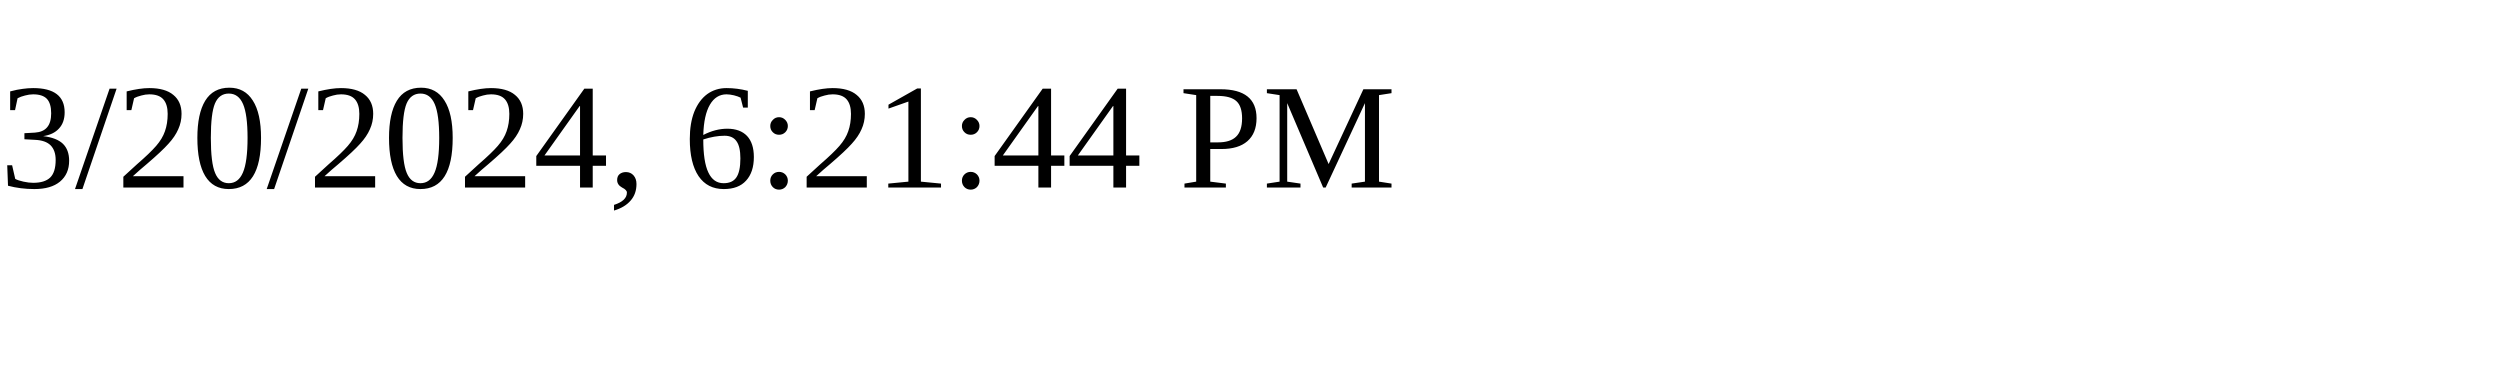
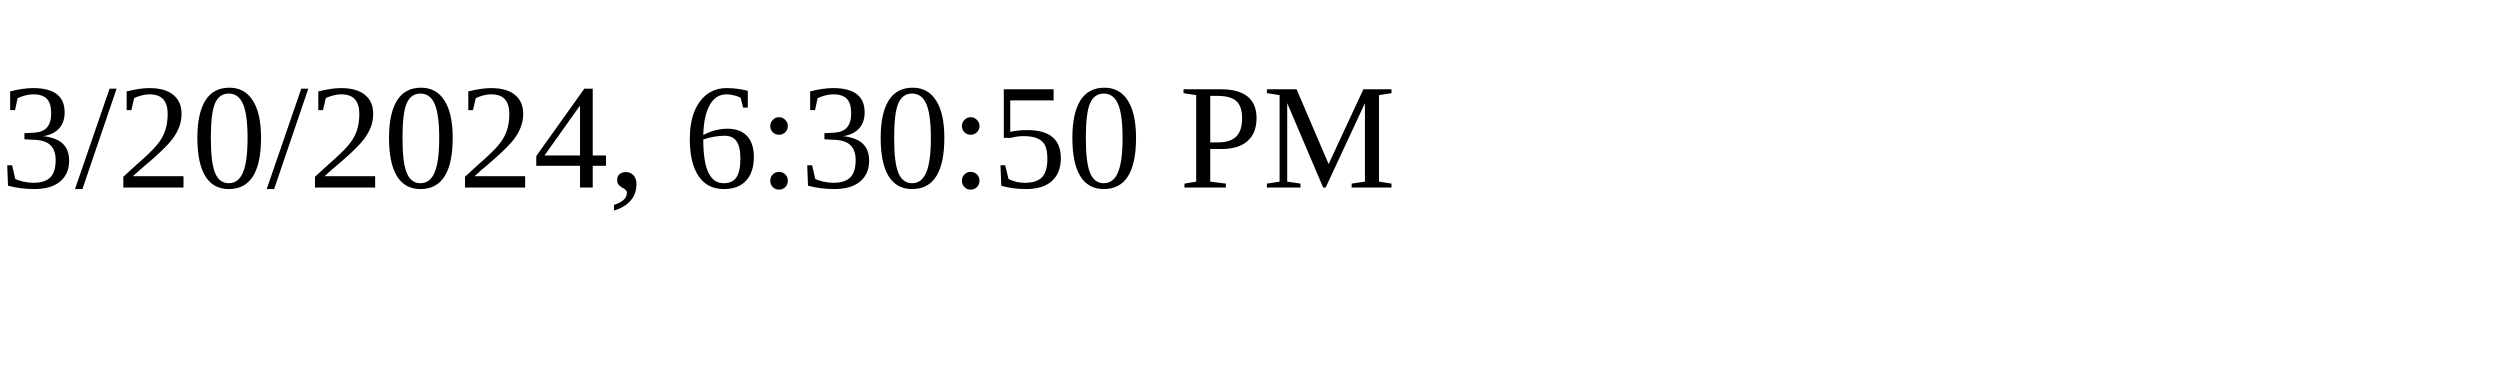
<svg xmlns="http://www.w3.org/2000/svg" height="30" width="200">
-   <text x="0" y="15">3/20/2024, 6:21:44 PM</text>
+   <text x="0" y="15">3/20/2024, 6:30:50 PM</text>
</svg>
